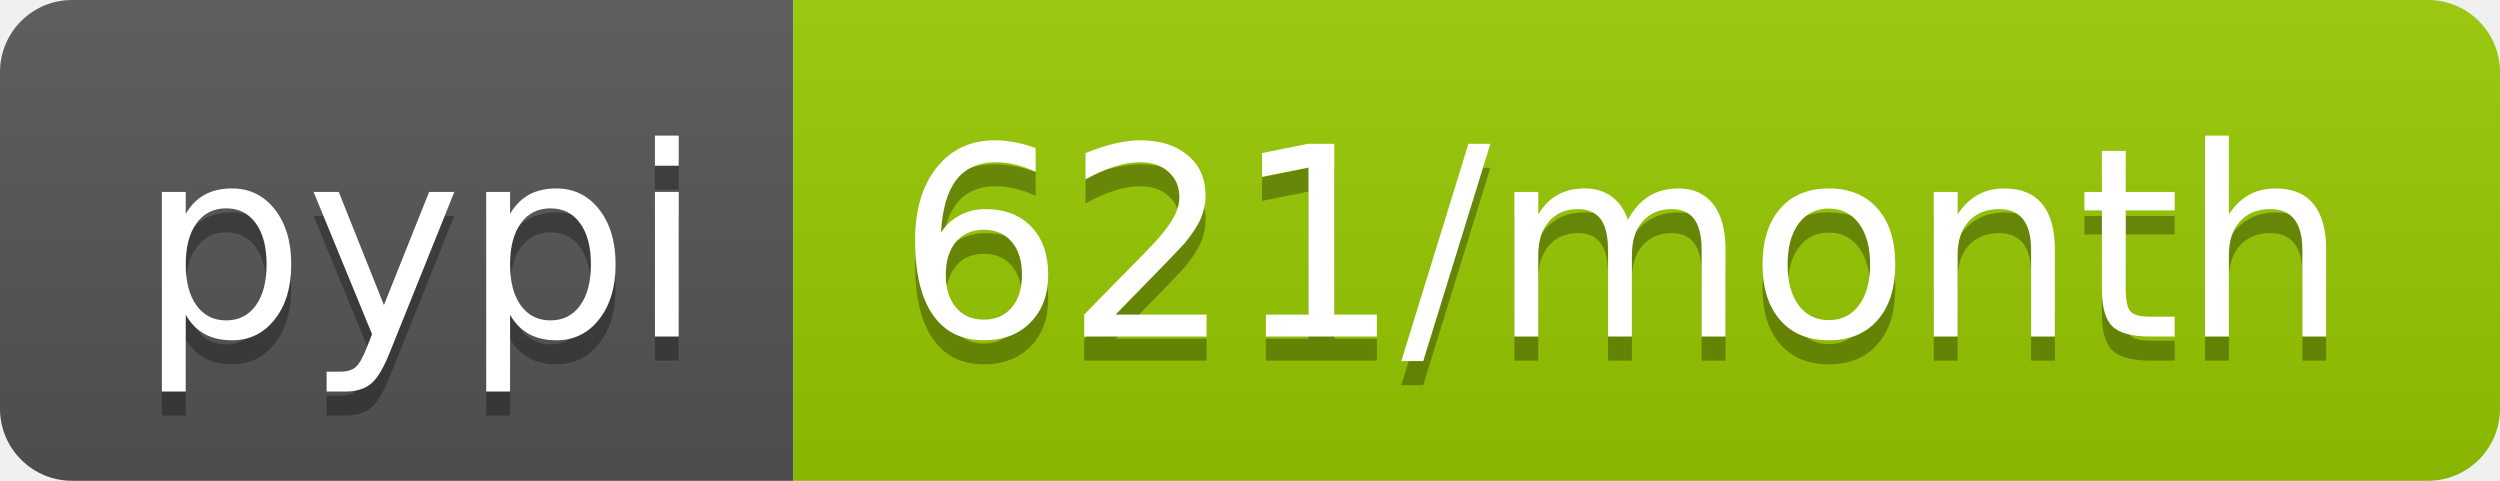
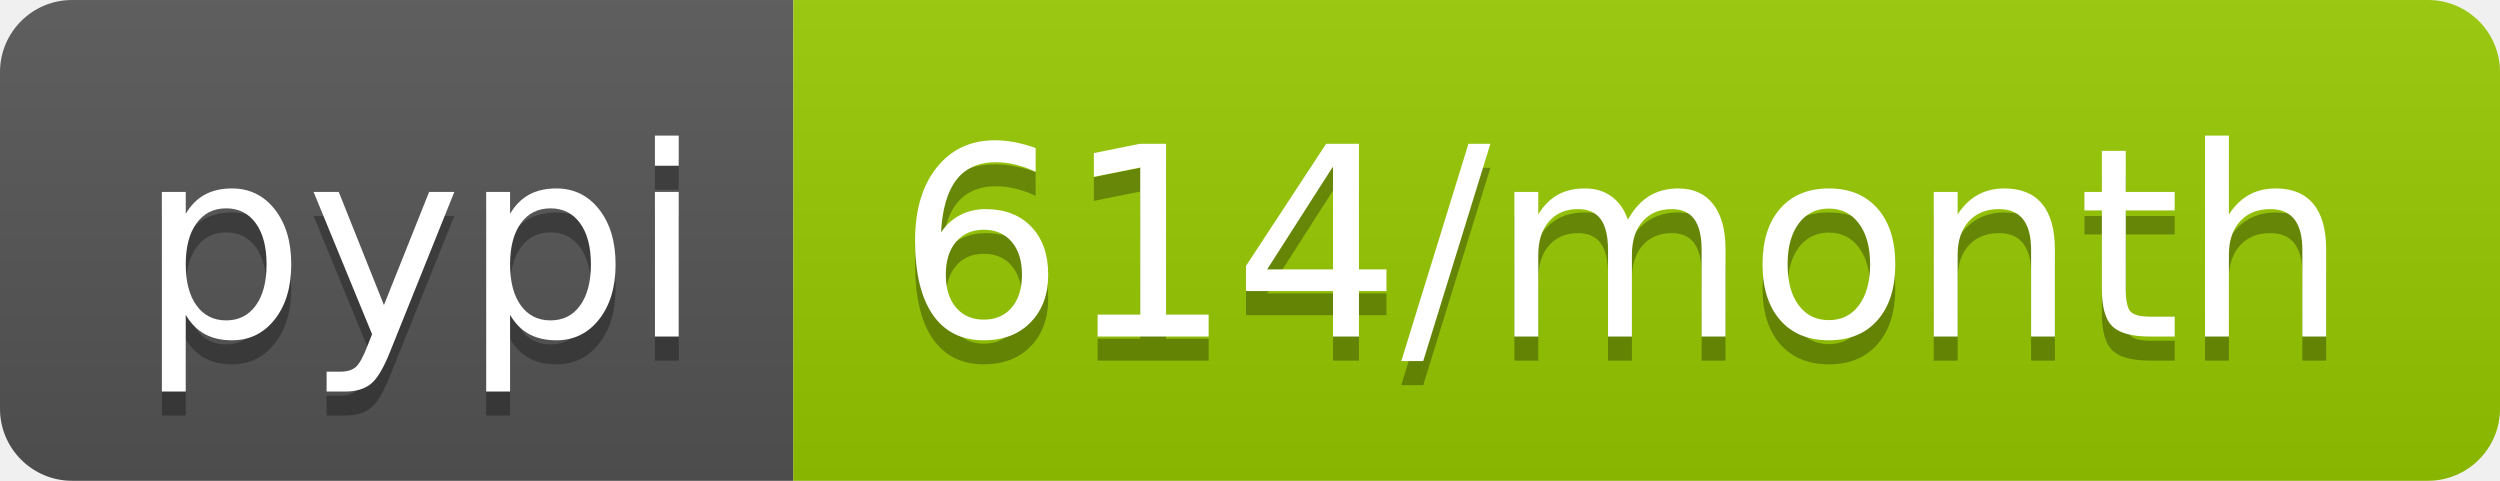
<svg xmlns="http://www.w3.org/2000/svg" width="104" height="20">
  <linearGradient id="b" x2="0" y2="100%">
    <stop offset="0" stop-color="#bbb" stop-opacity=".1" />
    <stop offset="1" stop-opacity=".1" />
  </linearGradient>
  <clipPath id="a">
    <rect width="104" height="20" rx="3" fill="#fff" />
  </clipPath>
  <g clip-path="url(#a)">
    <path fill="#555" d="M0 0h33v20H0z" />
    <path fill="#97ca00" d="M33 0h71v20H33z" />
    <path fill="url(#b)" d="M0 0h104v20H0z" />
  </g>
  <g fill="#fff" text-anchor="middle" font-family="DejaVu Sans,Verdana,Geneva,sans-serif" font-size="110">
    <text x="175" y="150" fill="#010101" fill-opacity=".3" transform="scale(.1)" textLength="230">pypi</text>
    <text x="175" y="140" transform="scale(.1)" textLength="230">pypi</text>
-     <text x="675" y="150" fill="#010101" fill-opacity=".3" transform="scale(.1)" textLength="610">621/month</text>
-     <text x="675" y="140" transform="scale(.1)" textLength="610">621/month</text>
+     <text x="675" y="150" fill="#010101" fill-opacity=".3" transform="scale(.1)" textLength="610">614/month</text>
+     <text x="675" y="140" transform="scale(.1)" textLength="610">614/month</text>
  </g>
</svg>
